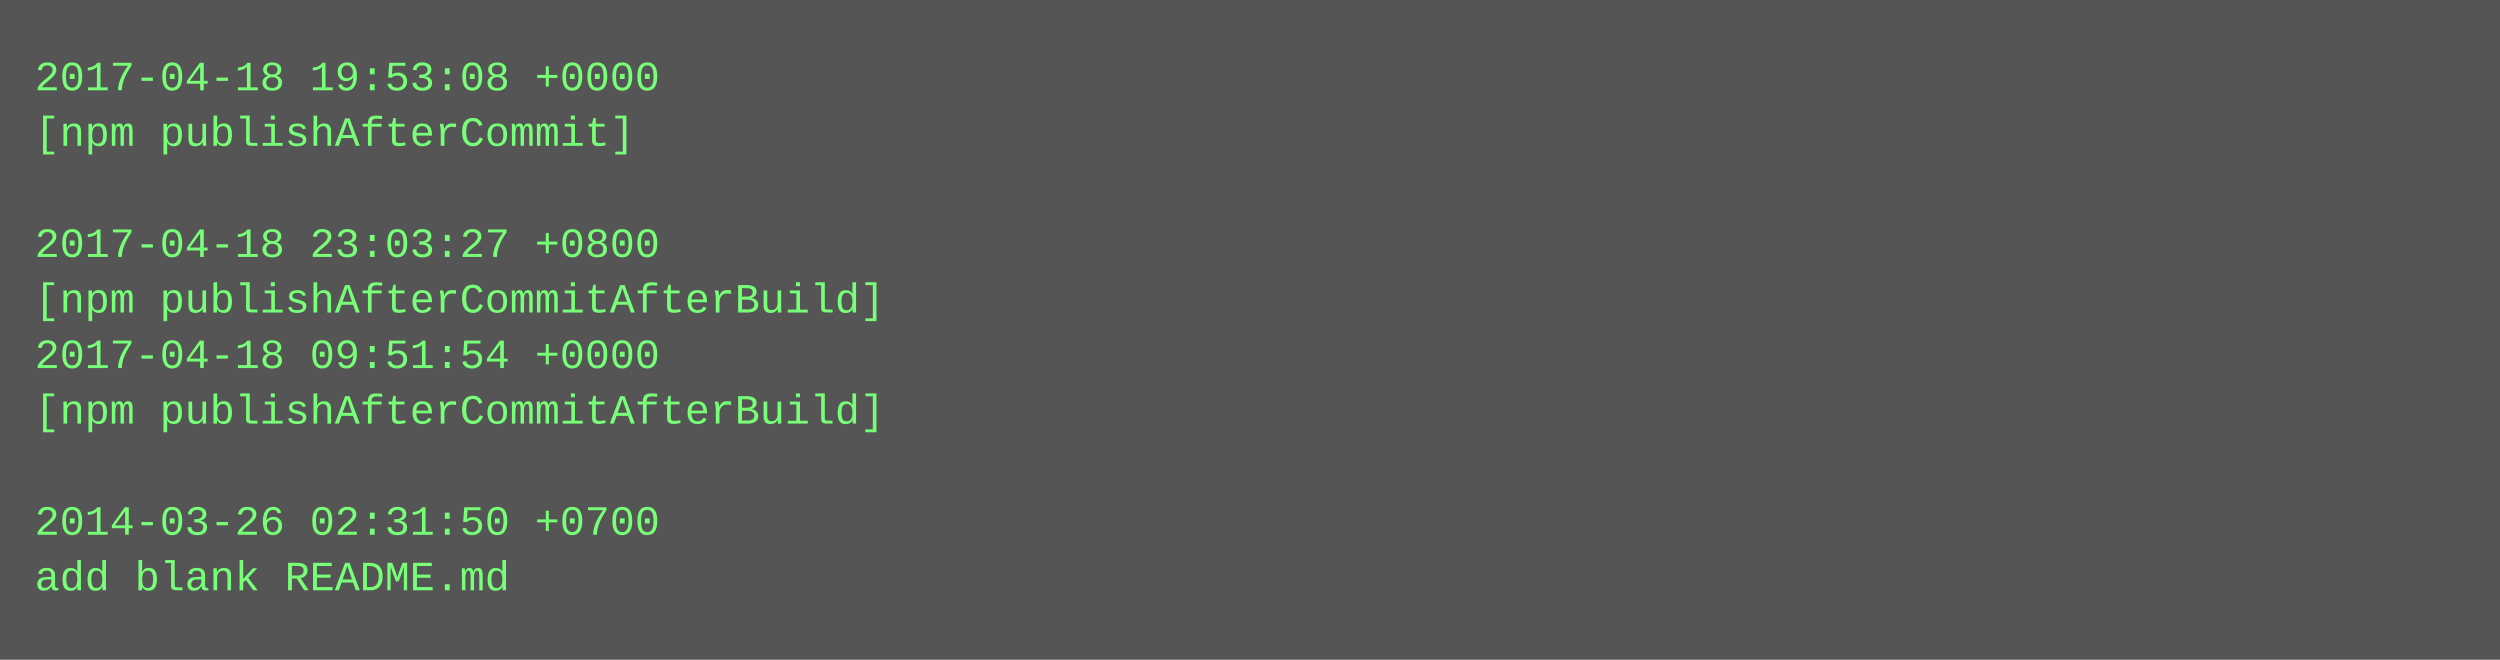
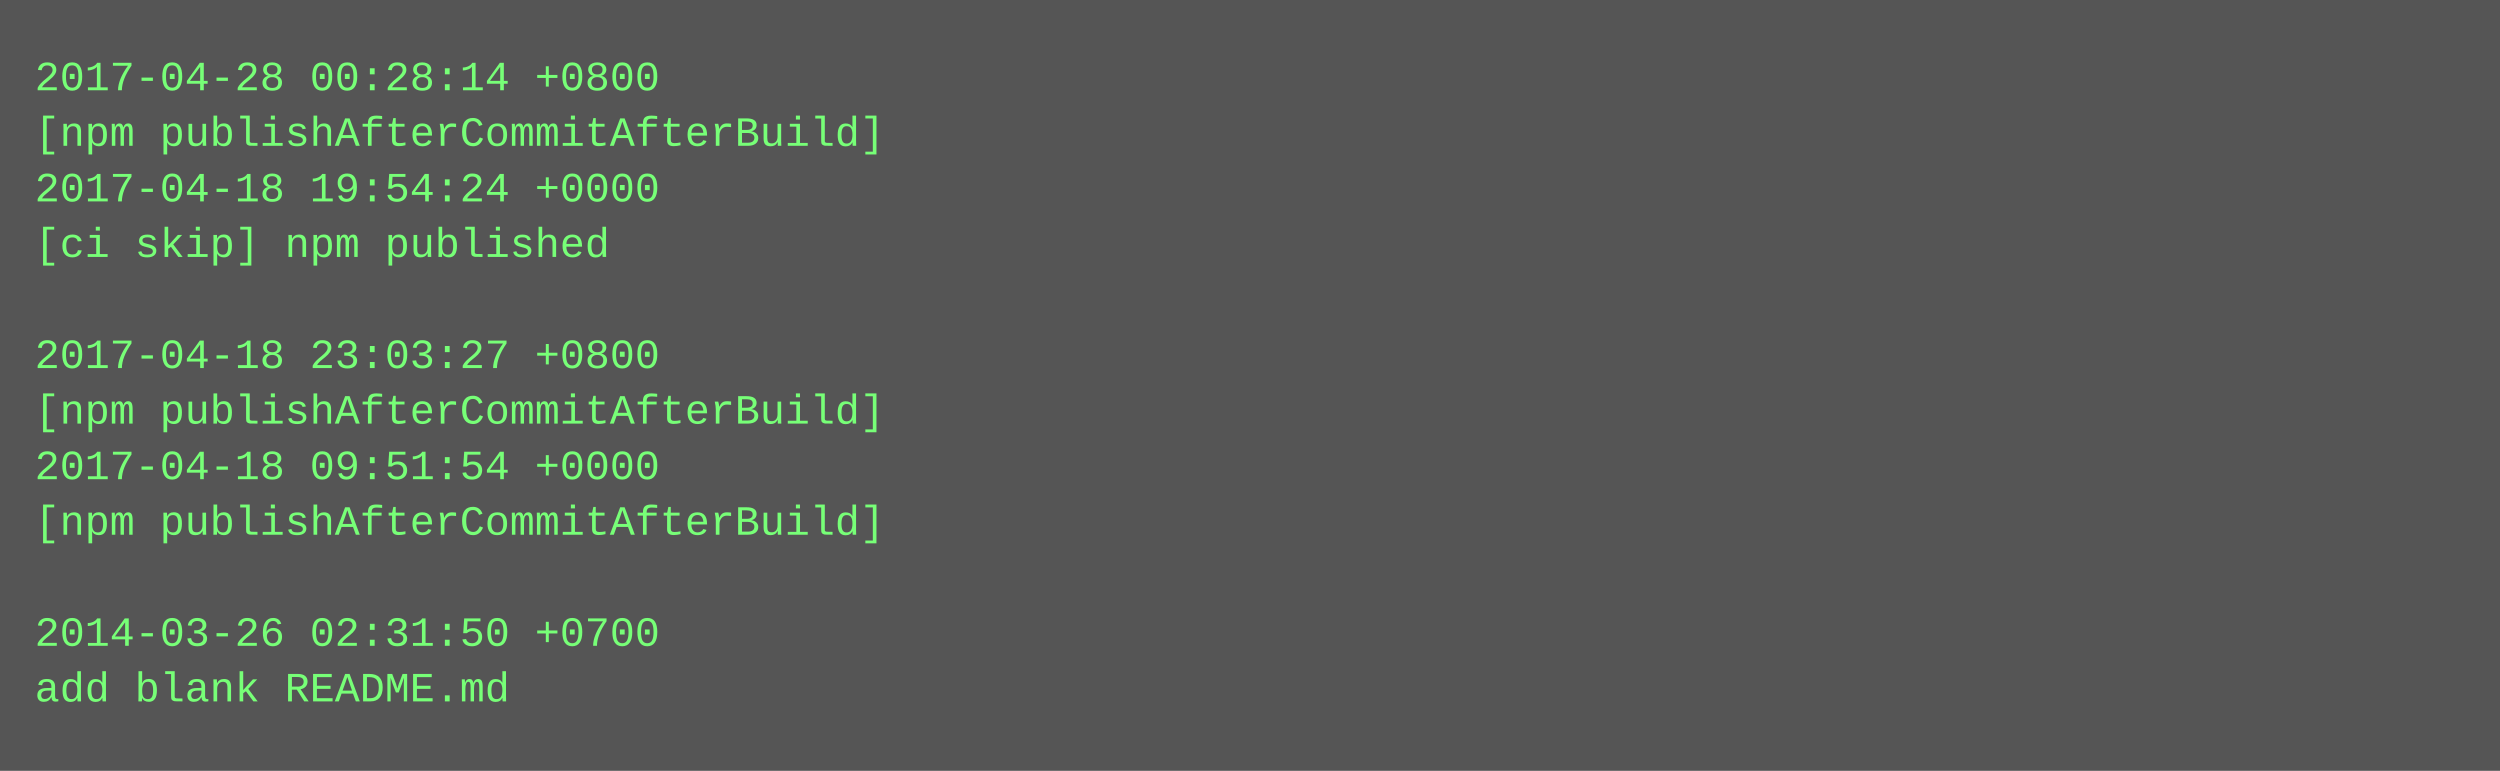
- <svg xmlns="http://www.w3.org/2000/svg" height="190" width="720">
-   <rect height="190" fill="#555" width="720" />
+ <svg xmlns="http://www.w3.org/2000/svg" height="222" width="720">
+   <rect height="222" fill="#555" width="720" />
  <text fill="#7f7" font-family="Courier New" font-size="12" xml:space="preserve">
-     <tspan x="10" y="26">2017-04-18 19:53:08 +0000</tspan>
-     <tspan x="10" y="42">[npm publishAfterCommit]</tspan>
-     <tspan x="10" y="58" />
-     <tspan x="10" y="74">2017-04-18 23:03:27 +0800</tspan>
-     <tspan x="10" y="90">[npm publishAfterCommitAfterBuild]</tspan>
-     <tspan x="10" y="106">2017-04-18 09:51:54 +0000</tspan>
+     <tspan x="10" y="26">2017-04-28 00:28:14 +0800</tspan>
+     <tspan x="10" y="42">[npm publishAfterCommitAfterBuild]</tspan>
+     <tspan x="10" y="58">2017-04-18 19:54:24 +0000</tspan>
+     <tspan x="10" y="74">[ci skip] npm published</tspan>
+     <tspan x="10" y="90" />
+     <tspan x="10" y="106">2017-04-18 23:03:27 +0800</tspan>
    <tspan x="10" y="122">[npm publishAfterCommitAfterBuild]</tspan>
-     <tspan x="10" y="138" />
-     <tspan x="10" y="154">2014-03-26 02:31:50 +0700</tspan>
-     <tspan x="10" y="170">add blank README.md</tspan>
+     <tspan x="10" y="138">2017-04-18 09:51:54 +0000</tspan>
+     <tspan x="10" y="154">[npm publishAfterCommitAfterBuild]</tspan>
+     <tspan x="10" y="170" />
+     <tspan x="10" y="186">2014-03-26 02:31:50 +0700</tspan>
+     <tspan x="10" y="202">add blank README.md</tspan>
  </text>
</svg>
